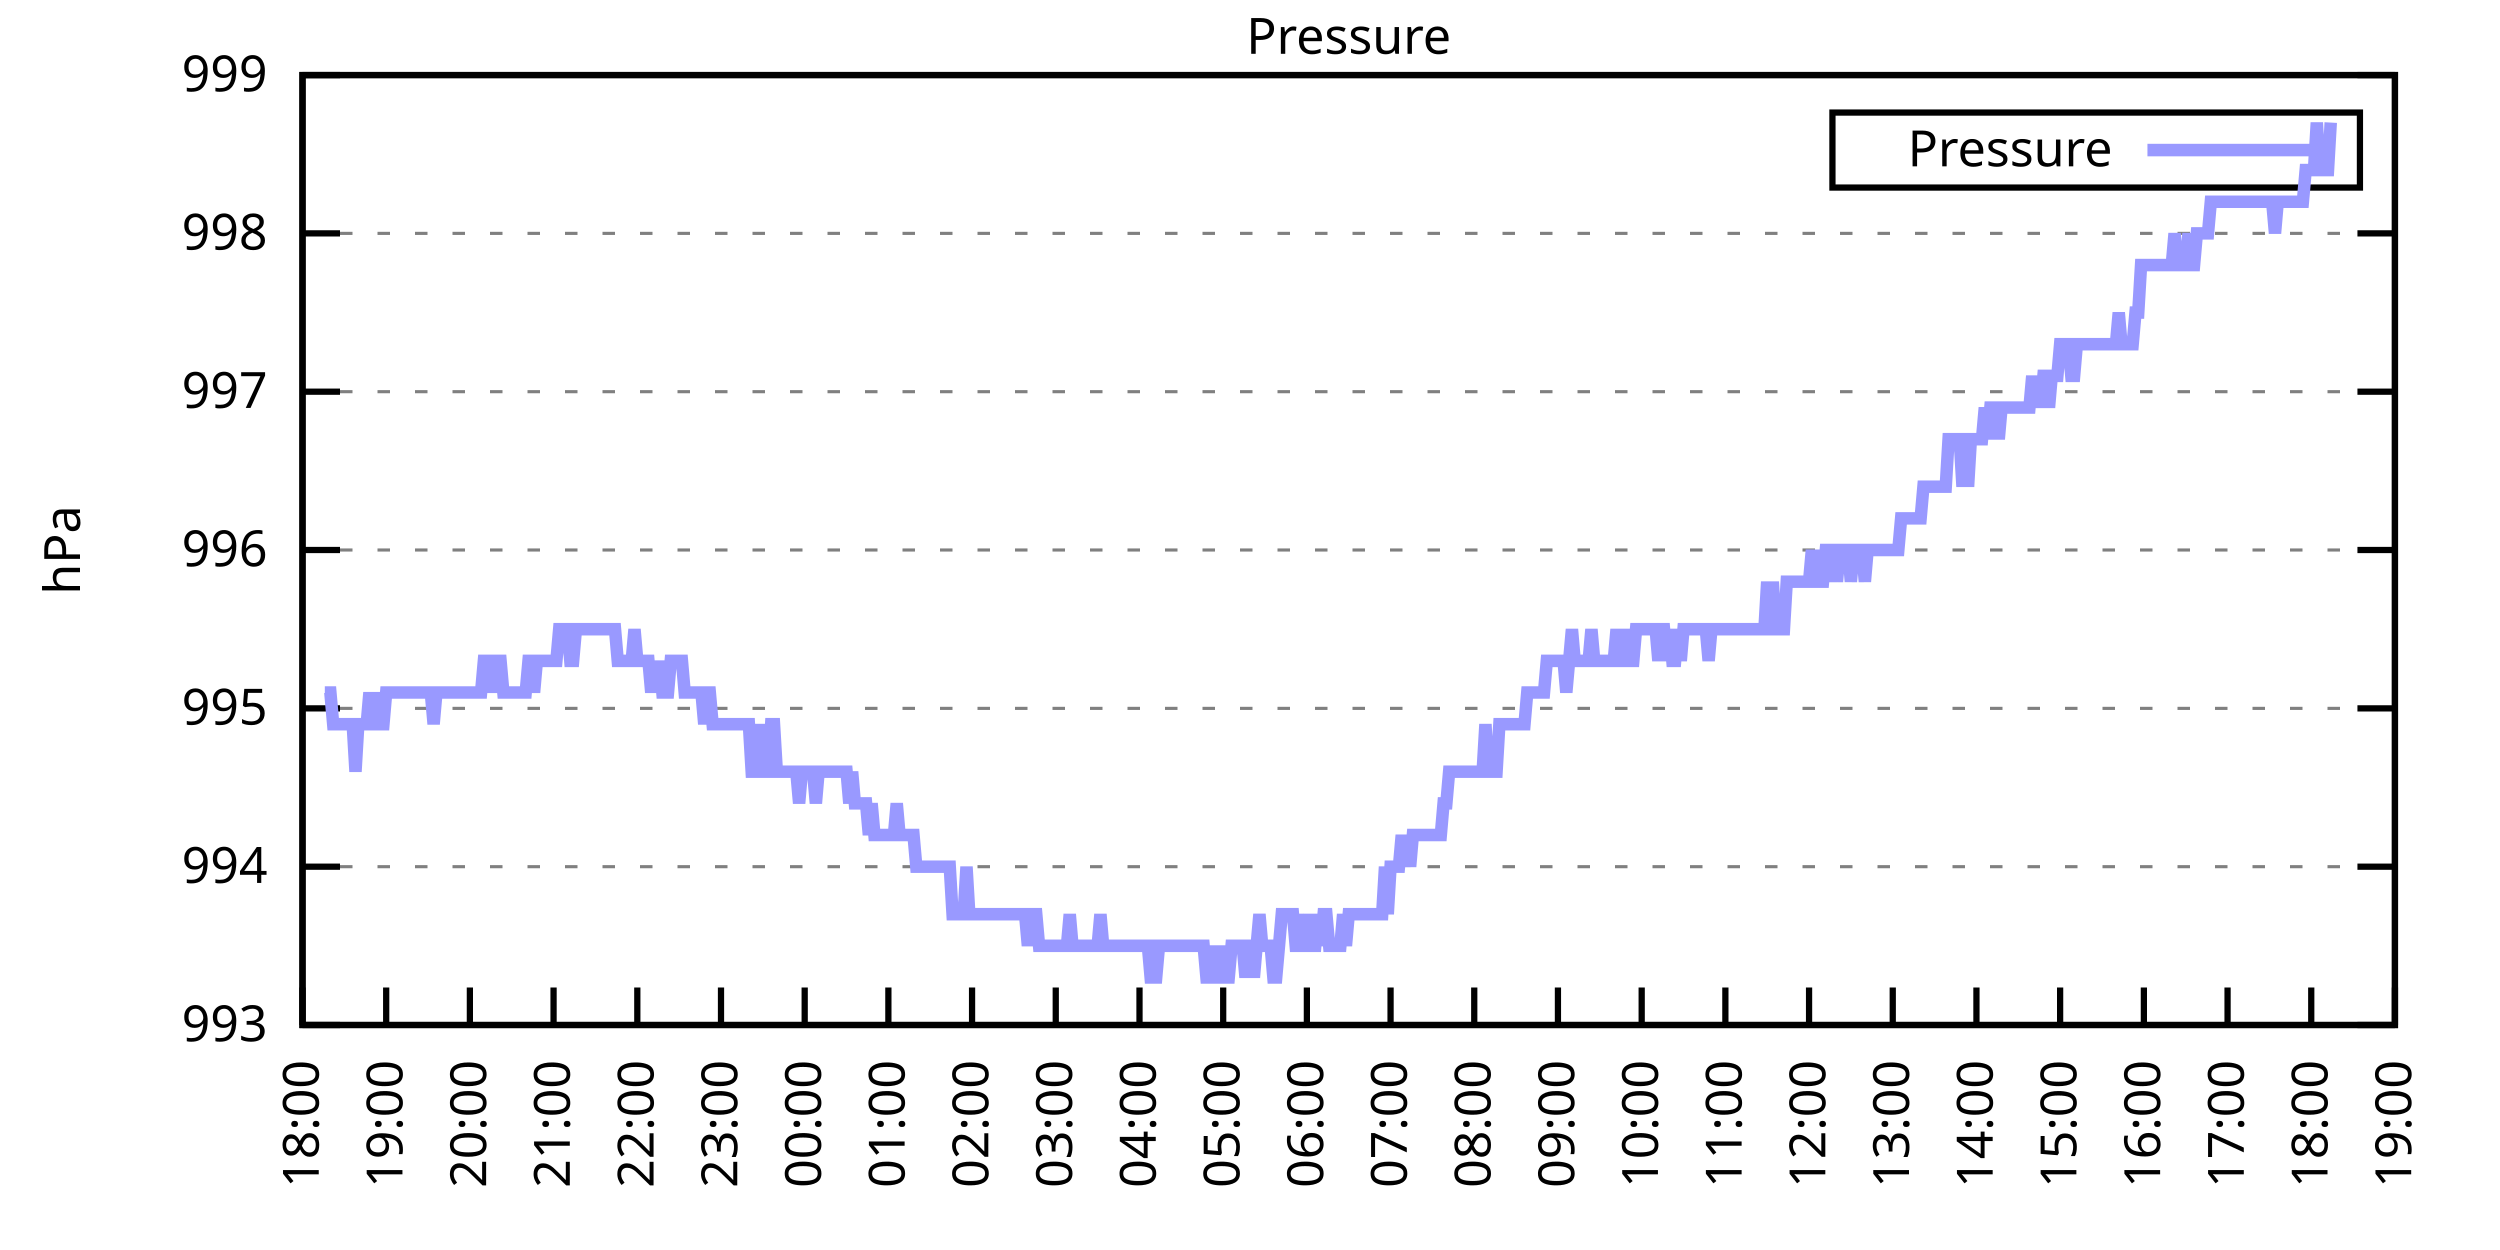
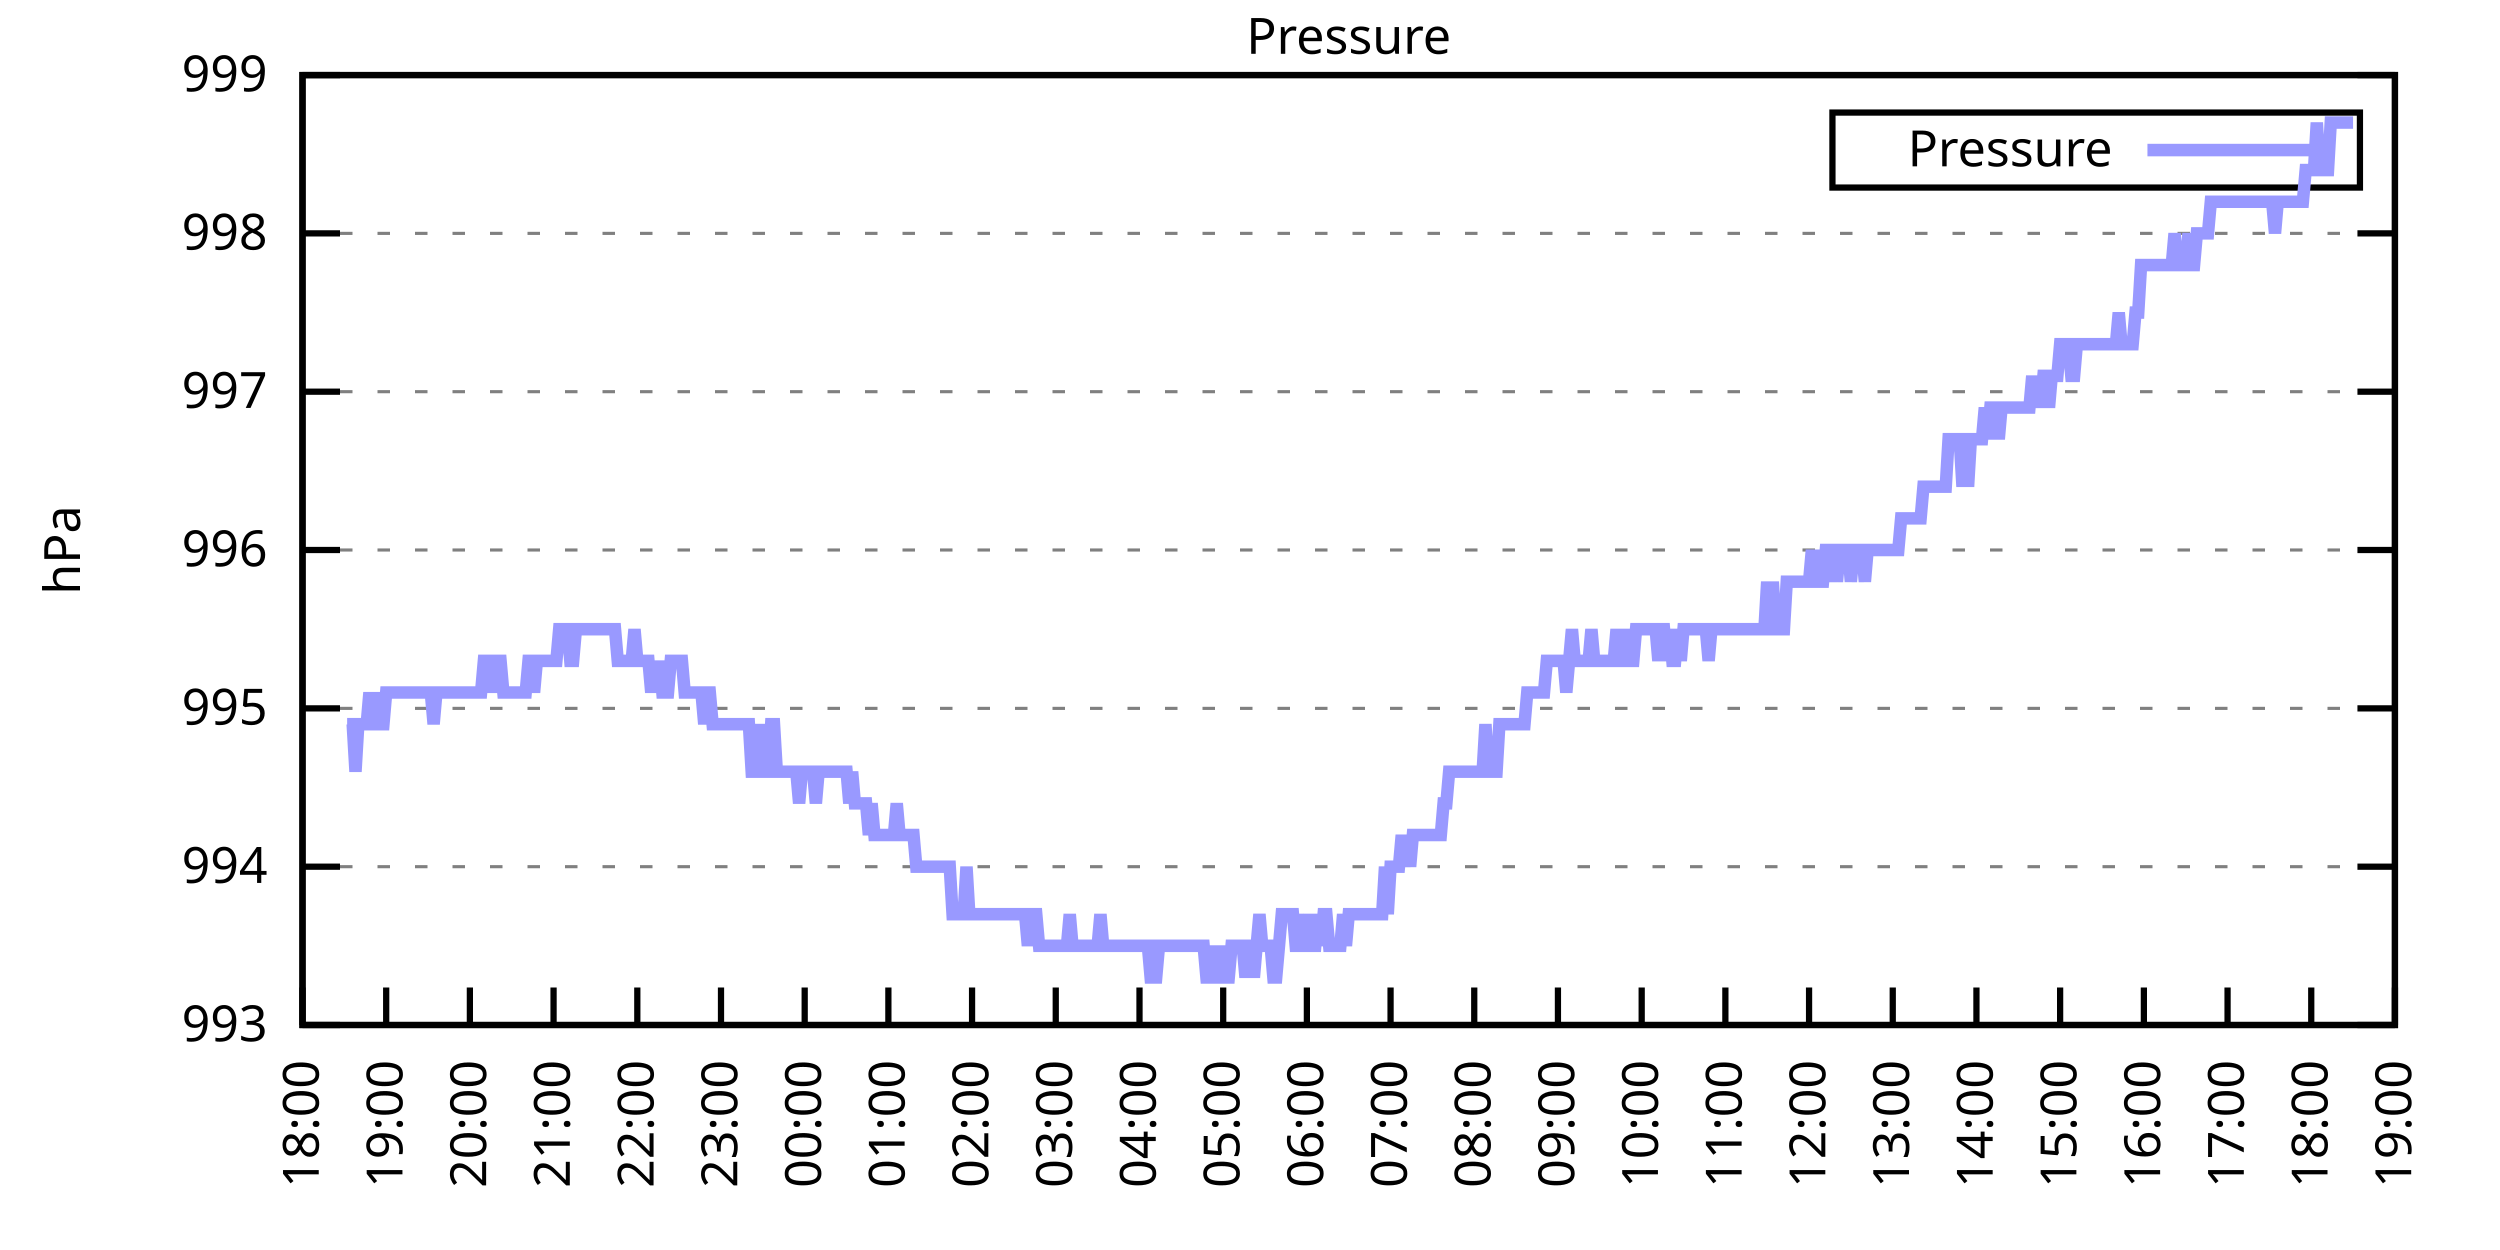
<svg xmlns="http://www.w3.org/2000/svg" xmlns:xlink="http://www.w3.org/1999/xlink" width="400" height="200" viewBox="0 0 400 200">
  <g id="gnuplot_canvas">
    <rect x="0" y="0" width="400" height="200" fill="none" />
    <defs>
      <circle id="gpDot" r="0.5" stroke-width="0.5" stroke="currentColor" />
      <path id="gpPt0" stroke-width="0.333" stroke="currentColor" d="M-1,0 h2 M0,-1 v2" />
      <path id="gpPt1" stroke-width="0.333" stroke="currentColor" d="M-1,-1 L1,1 M1,-1 L-1,1" />
      <path id="gpPt2" stroke-width="0.333" stroke="currentColor" d="M-1,0 L1,0 M0,-1 L0,1 M-1,-1 L1,1 M-1,1 L1,-1" />
      <rect id="gpPt3" stroke-width="0.333" stroke="currentColor" x="-1" y="-1" width="2" height="2" />
      <rect id="gpPt4" stroke-width="0.333" stroke="currentColor" fill="currentColor" x="-1" y="-1" width="2" height="2" />
      <circle id="gpPt5" stroke-width="0.333" stroke="currentColor" cx="0" cy="0" r="1" />
      <use xlink:href="#gpPt5" id="gpPt6" fill="currentColor" stroke="none" />
      <path id="gpPt7" stroke-width="0.333" stroke="currentColor" d="M0,-1.33 L-1.33,0.67 L1.33,0.67 z" />
      <use xlink:href="#gpPt7" id="gpPt8" fill="currentColor" stroke="none" />
      <use xlink:href="#gpPt7" id="gpPt9" stroke="currentColor" transform="rotate(180)" />
      <use xlink:href="#gpPt9" id="gpPt10" fill="currentColor" stroke="none" />
      <use xlink:href="#gpPt3" id="gpPt11" stroke="currentColor" transform="rotate(45)" />
      <use xlink:href="#gpPt11" id="gpPt12" fill="currentColor" stroke="none" />
      <path id="gpPt13" stroke-width="0.333" stroke="currentColor" d="M0,1.330 L1.265,0.411 L0.782,-1.067 L-0.782,-1.076 L-1.265,0.411 z" />
      <use xlink:href="#gpPt13" id="gpPt14" fill="currentColor" stroke="none" />
      <filter id="textbox" filterUnits="objectBoundingBox" x="0" y="0" height="1" width="1">
        <feFlood flood-color="white" flood-opacity="1" result="bgnd" />
        <feComposite in="SourceGraphic" in2="bgnd" operator="atop" />
      </filter>
      <filter id="greybox" filterUnits="objectBoundingBox" x="0" y="0" height="1" width="1">
        <feFlood flood-color="lightgrey" flood-opacity="1" result="grey" />
        <feComposite in="SourceGraphic" in2="grey" operator="atop" />
      </filter>
    </defs>
    <g fill="none" color="white" stroke="currentColor" stroke-width="1.00" stroke-linecap="butt" stroke-linejoin="miter">
</g>
    <g fill="none" color="black" stroke="currentColor" stroke-width="1.00" stroke-linecap="butt" stroke-linejoin="miter">
      <g stroke="none" shape-rendering="crispEdges">
        <polygon fill="rgb(255, 255, 255)" points="48.40,164.00 383.18,164.00 383.18,12.02 48.40,12.02 " />
      </g>
    </g>
    <g fill="none" color="black" stroke="currentColor" stroke-width="1.00" stroke-linecap="butt" stroke-linejoin="miter">
</g>
    <g fill="none" color="black" stroke="black" stroke-width="0.50" stroke-linecap="butt" stroke-linejoin="miter">
</g>
    <g fill="none" color="gray" stroke="currentColor" stroke-width="0.50" stroke-linecap="butt" stroke-linejoin="miter">
      <path stroke="gray" stroke-dasharray="2,4" class="gridline" d="M48.40,164.00 L383.19,164.00  " />
    </g>
    <g fill="none" color="gray" stroke="gray" stroke-width="1.00" stroke-linecap="butt" stroke-linejoin="miter">
</g>
    <g fill="none" color="black" stroke="currentColor" stroke-width="1.00" stroke-linecap="butt" stroke-linejoin="miter">
      <path stroke="black" d="M48.40,164.00 L54.40,164.00 M383.19,164.00 L377.19,164.00  " />
      <g transform="translate(42.80,166.60)" stroke="none" fill="black" font-family="Sans" font-size="8.00" text-anchor="end">
        <text>
          <tspan font-family="Sans"> 993</tspan>
        </text>
      </g>
    </g>
    <g fill="none" color="black" stroke="currentColor" stroke-width="1.00" stroke-linecap="butt" stroke-linejoin="miter">
</g>
    <g fill="none" color="black" stroke="black" stroke-width="0.50" stroke-linecap="butt" stroke-linejoin="miter">
</g>
    <g fill="none" color="gray" stroke="currentColor" stroke-width="0.50" stroke-linecap="butt" stroke-linejoin="miter">
      <path stroke="gray" stroke-dasharray="2,4" class="gridline" d="M48.40,138.67 L383.19,138.67  " />
    </g>
    <g fill="none" color="gray" stroke="gray" stroke-width="1.00" stroke-linecap="butt" stroke-linejoin="miter">
</g>
    <g fill="none" color="black" stroke="currentColor" stroke-width="1.00" stroke-linecap="butt" stroke-linejoin="miter">
      <path stroke="black" d="M48.40,138.67 L54.40,138.67 M383.19,138.67 L377.19,138.67  " />
      <g transform="translate(42.80,141.27)" stroke="none" fill="black" font-family="Sans" font-size="8.00" text-anchor="end">
        <text>
          <tspan font-family="Sans"> 994</tspan>
        </text>
      </g>
    </g>
    <g fill="none" color="black" stroke="currentColor" stroke-width="1.00" stroke-linecap="butt" stroke-linejoin="miter">
</g>
    <g fill="none" color="black" stroke="black" stroke-width="0.50" stroke-linecap="butt" stroke-linejoin="miter">
</g>
    <g fill="none" color="gray" stroke="currentColor" stroke-width="0.50" stroke-linecap="butt" stroke-linejoin="miter">
      <path stroke="gray" stroke-dasharray="2,4" class="gridline" d="M48.40,113.34 L383.19,113.34  " />
    </g>
    <g fill="none" color="gray" stroke="gray" stroke-width="1.00" stroke-linecap="butt" stroke-linejoin="miter">
</g>
    <g fill="none" color="black" stroke="currentColor" stroke-width="1.00" stroke-linecap="butt" stroke-linejoin="miter">
      <path stroke="black" d="M48.40,113.34 L54.40,113.34 M383.19,113.34 L377.19,113.34  " />
      <g transform="translate(42.80,115.94)" stroke="none" fill="black" font-family="Sans" font-size="8.00" text-anchor="end">
        <text>
          <tspan font-family="Sans"> 995</tspan>
        </text>
      </g>
    </g>
    <g fill="none" color="black" stroke="currentColor" stroke-width="1.00" stroke-linecap="butt" stroke-linejoin="miter">
</g>
    <g fill="none" color="black" stroke="black" stroke-width="0.50" stroke-linecap="butt" stroke-linejoin="miter">
</g>
    <g fill="none" color="gray" stroke="currentColor" stroke-width="0.50" stroke-linecap="butt" stroke-linejoin="miter">
      <path stroke="gray" stroke-dasharray="2,4" class="gridline" d="M48.40,88.00 L383.19,88.00  " />
    </g>
    <g fill="none" color="gray" stroke="gray" stroke-width="1.00" stroke-linecap="butt" stroke-linejoin="miter">
</g>
    <g fill="none" color="black" stroke="currentColor" stroke-width="1.00" stroke-linecap="butt" stroke-linejoin="miter">
      <path stroke="black" d="M48.40,88.00 L54.40,88.00 M383.19,88.00 L377.19,88.00  " />
      <g transform="translate(42.80,90.60)" stroke="none" fill="black" font-family="Sans" font-size="8.00" text-anchor="end">
        <text>
          <tspan font-family="Sans"> 996</tspan>
        </text>
      </g>
    </g>
    <g fill="none" color="black" stroke="currentColor" stroke-width="1.00" stroke-linecap="butt" stroke-linejoin="miter">
</g>
    <g fill="none" color="black" stroke="black" stroke-width="0.50" stroke-linecap="butt" stroke-linejoin="miter">
</g>
    <g fill="none" color="gray" stroke="currentColor" stroke-width="0.50" stroke-linecap="butt" stroke-linejoin="miter">
      <path stroke="gray" stroke-dasharray="2,4" class="gridline" d="M48.40,62.67 L383.19,62.67  " />
    </g>
    <g fill="none" color="gray" stroke="gray" stroke-width="1.00" stroke-linecap="butt" stroke-linejoin="miter">
</g>
    <g fill="none" color="black" stroke="currentColor" stroke-width="1.00" stroke-linecap="butt" stroke-linejoin="miter">
      <path stroke="black" d="M48.40,62.67 L54.40,62.67 M383.19,62.67 L377.19,62.67  " />
      <g transform="translate(42.80,65.27)" stroke="none" fill="black" font-family="Sans" font-size="8.00" text-anchor="end">
        <text>
          <tspan font-family="Sans"> 997</tspan>
        </text>
      </g>
    </g>
    <g fill="none" color="black" stroke="currentColor" stroke-width="1.00" stroke-linecap="butt" stroke-linejoin="miter">
</g>
    <g fill="none" color="black" stroke="black" stroke-width="0.50" stroke-linecap="butt" stroke-linejoin="miter">
</g>
    <g fill="none" color="gray" stroke="currentColor" stroke-width="0.50" stroke-linecap="butt" stroke-linejoin="miter">
      <path stroke="gray" stroke-dasharray="2,4" class="gridline" d="M48.40,37.34 L383.19,37.34  " />
    </g>
    <g fill="none" color="gray" stroke="gray" stroke-width="1.00" stroke-linecap="butt" stroke-linejoin="miter">
</g>
    <g fill="none" color="black" stroke="currentColor" stroke-width="1.00" stroke-linecap="butt" stroke-linejoin="miter">
      <path stroke="black" d="M48.40,37.34 L54.40,37.34 M383.19,37.34 L377.19,37.34  " />
      <g transform="translate(42.80,39.94)" stroke="none" fill="black" font-family="Sans" font-size="8.00" text-anchor="end">
        <text>
          <tspan font-family="Sans"> 998</tspan>
        </text>
      </g>
    </g>
    <g fill="none" color="black" stroke="currentColor" stroke-width="1.00" stroke-linecap="butt" stroke-linejoin="miter">
</g>
    <g fill="none" color="black" stroke="black" stroke-width="0.50" stroke-linecap="butt" stroke-linejoin="miter">
</g>
    <g fill="none" color="gray" stroke="currentColor" stroke-width="0.50" stroke-linecap="butt" stroke-linejoin="miter">
      <path stroke="gray" stroke-dasharray="2,4" class="gridline" d="M48.40,12.01 L383.19,12.01  " />
    </g>
    <g fill="none" color="gray" stroke="gray" stroke-width="1.00" stroke-linecap="butt" stroke-linejoin="miter">
</g>
    <g fill="none" color="black" stroke="currentColor" stroke-width="1.00" stroke-linecap="butt" stroke-linejoin="miter">
      <path stroke="black" d="M48.40,12.01 L54.40,12.01 M383.19,12.01 L377.19,12.01  " />
      <g transform="translate(42.80,14.61)" stroke="none" fill="black" font-family="Sans" font-size="8.00" text-anchor="end">
        <text>
          <tspan font-family="Sans"> 999</tspan>
        </text>
      </g>
    </g>
    <g fill="none" color="black" stroke="currentColor" stroke-width="1.00" stroke-linecap="butt" stroke-linejoin="miter">
      <path stroke="black" d="M48.40,164.00 L48.40,158.00  " />
      <g transform="translate(51.00,169.60) rotate(270.00)" stroke="none" fill="black" font-family="Sans" font-size="8.00" text-anchor="end">
        <text>
          <tspan font-family="Sans">18:00</tspan>
        </text>
      </g>
    </g>
    <g fill="none" color="black" stroke="currentColor" stroke-width="1.00" stroke-linecap="butt" stroke-linejoin="miter">
      <path stroke="black" d="M61.79,164.00 L61.79,158.00  " />
      <g transform="translate(64.39,169.60) rotate(270.00)" stroke="none" fill="black" font-family="Sans" font-size="8.00" text-anchor="end">
        <text>
          <tspan font-family="Sans">19:00</tspan>
        </text>
      </g>
    </g>
    <g fill="none" color="black" stroke="currentColor" stroke-width="1.00" stroke-linecap="butt" stroke-linejoin="miter">
      <path stroke="black" d="M75.18,164.00 L75.18,158.00  " />
      <g transform="translate(77.78,169.60) rotate(270.00)" stroke="none" fill="black" font-family="Sans" font-size="8.00" text-anchor="end">
        <text>
          <tspan font-family="Sans">20:00</tspan>
        </text>
      </g>
    </g>
    <g fill="none" color="black" stroke="currentColor" stroke-width="1.00" stroke-linecap="butt" stroke-linejoin="miter">
      <path stroke="black" d="M88.57,164.00 L88.57,158.00  " />
      <g transform="translate(91.17,169.60) rotate(270.00)" stroke="none" fill="black" font-family="Sans" font-size="8.00" text-anchor="end">
        <text>
          <tspan font-family="Sans">21:00</tspan>
        </text>
      </g>
    </g>
    <g fill="none" color="black" stroke="currentColor" stroke-width="1.00" stroke-linecap="butt" stroke-linejoin="miter">
      <path stroke="black" d="M101.97,164.00 L101.97,158.00  " />
      <g transform="translate(104.57,169.60) rotate(270.00)" stroke="none" fill="black" font-family="Sans" font-size="8.00" text-anchor="end">
        <text>
          <tspan font-family="Sans">22:00</tspan>
        </text>
      </g>
    </g>
    <g fill="none" color="black" stroke="currentColor" stroke-width="1.00" stroke-linecap="butt" stroke-linejoin="miter">
      <path stroke="black" d="M115.36,164.00 L115.36,158.00  " />
      <g transform="translate(117.96,169.60) rotate(270.00)" stroke="none" fill="black" font-family="Sans" font-size="8.00" text-anchor="end">
        <text>
          <tspan font-family="Sans">23:00</tspan>
        </text>
      </g>
    </g>
    <g fill="none" color="black" stroke="currentColor" stroke-width="1.00" stroke-linecap="butt" stroke-linejoin="miter">
      <path stroke="black" d="M128.75,164.00 L128.75,158.00  " />
      <g transform="translate(131.35,169.60) rotate(270.00)" stroke="none" fill="black" font-family="Sans" font-size="8.00" text-anchor="end">
        <text>
          <tspan font-family="Sans">00:00</tspan>
        </text>
      </g>
    </g>
    <g fill="none" color="black" stroke="currentColor" stroke-width="1.00" stroke-linecap="butt" stroke-linejoin="miter">
      <path stroke="black" d="M142.14,164.00 L142.14,158.00  " />
      <g transform="translate(144.74,169.60) rotate(270.00)" stroke="none" fill="black" font-family="Sans" font-size="8.00" text-anchor="end">
        <text>
          <tspan font-family="Sans">01:00</tspan>
        </text>
      </g>
    </g>
    <g fill="none" color="black" stroke="currentColor" stroke-width="1.00" stroke-linecap="butt" stroke-linejoin="miter">
      <path stroke="black" d="M155.53,164.00 L155.53,158.00  " />
      <g transform="translate(158.13,169.60) rotate(270.00)" stroke="none" fill="black" font-family="Sans" font-size="8.00" text-anchor="end">
        <text>
          <tspan font-family="Sans">02:00</tspan>
        </text>
      </g>
    </g>
    <g fill="none" color="black" stroke="currentColor" stroke-width="1.00" stroke-linecap="butt" stroke-linejoin="miter">
      <path stroke="black" d="M168.92,164.00 L168.92,158.00  " />
      <g transform="translate(171.52,169.60) rotate(270.00)" stroke="none" fill="black" font-family="Sans" font-size="8.00" text-anchor="end">
        <text>
          <tspan font-family="Sans">03:00</tspan>
        </text>
      </g>
    </g>
    <g fill="none" color="black" stroke="currentColor" stroke-width="1.00" stroke-linecap="butt" stroke-linejoin="miter">
      <path stroke="black" d="M182.32,164.00 L182.32,158.00  " />
      <g transform="translate(184.92,169.60) rotate(270.00)" stroke="none" fill="black" font-family="Sans" font-size="8.00" text-anchor="end">
        <text>
          <tspan font-family="Sans">04:00</tspan>
        </text>
      </g>
    </g>
    <g fill="none" color="black" stroke="currentColor" stroke-width="1.00" stroke-linecap="butt" stroke-linejoin="miter">
      <path stroke="black" d="M195.71,164.00 L195.71,158.00  " />
      <g transform="translate(198.31,169.60) rotate(270.00)" stroke="none" fill="black" font-family="Sans" font-size="8.00" text-anchor="end">
        <text>
          <tspan font-family="Sans">05:00</tspan>
        </text>
      </g>
    </g>
    <g fill="none" color="black" stroke="currentColor" stroke-width="1.00" stroke-linecap="butt" stroke-linejoin="miter">
      <path stroke="black" d="M209.10,164.00 L209.10,158.00  " />
      <g transform="translate(211.70,169.60) rotate(270.00)" stroke="none" fill="black" font-family="Sans" font-size="8.00" text-anchor="end">
        <text>
          <tspan font-family="Sans">06:00</tspan>
        </text>
      </g>
    </g>
    <g fill="none" color="black" stroke="currentColor" stroke-width="1.00" stroke-linecap="butt" stroke-linejoin="miter">
      <path stroke="black" d="M222.49,164.00 L222.49,158.00  " />
      <g transform="translate(225.09,169.60) rotate(270.00)" stroke="none" fill="black" font-family="Sans" font-size="8.00" text-anchor="end">
        <text>
          <tspan font-family="Sans">07:00</tspan>
        </text>
      </g>
    </g>
    <g fill="none" color="black" stroke="currentColor" stroke-width="1.00" stroke-linecap="butt" stroke-linejoin="miter">
      <path stroke="black" d="M235.88,164.00 L235.88,158.00  " />
      <g transform="translate(238.48,169.60) rotate(270.00)" stroke="none" fill="black" font-family="Sans" font-size="8.00" text-anchor="end">
        <text>
          <tspan font-family="Sans">08:00</tspan>
        </text>
      </g>
    </g>
    <g fill="none" color="black" stroke="currentColor" stroke-width="1.00" stroke-linecap="butt" stroke-linejoin="miter">
      <path stroke="black" d="M249.27,164.00 L249.27,158.00  " />
      <g transform="translate(251.87,169.60) rotate(270.00)" stroke="none" fill="black" font-family="Sans" font-size="8.00" text-anchor="end">
        <text>
          <tspan font-family="Sans">09:00</tspan>
        </text>
      </g>
    </g>
    <g fill="none" color="black" stroke="currentColor" stroke-width="1.00" stroke-linecap="butt" stroke-linejoin="miter">
      <path stroke="black" d="M262.67,164.00 L262.67,158.00  " />
      <g transform="translate(265.27,169.60) rotate(270.00)" stroke="none" fill="black" font-family="Sans" font-size="8.00" text-anchor="end">
        <text>
          <tspan font-family="Sans">10:00</tspan>
        </text>
      </g>
    </g>
    <g fill="none" color="black" stroke="currentColor" stroke-width="1.00" stroke-linecap="butt" stroke-linejoin="miter">
      <path stroke="black" d="M276.06,164.00 L276.06,158.00  " />
      <g transform="translate(278.66,169.60) rotate(270.00)" stroke="none" fill="black" font-family="Sans" font-size="8.00" text-anchor="end">
        <text>
          <tspan font-family="Sans">11:00</tspan>
        </text>
      </g>
    </g>
    <g fill="none" color="black" stroke="currentColor" stroke-width="1.00" stroke-linecap="butt" stroke-linejoin="miter">
      <path stroke="black" d="M289.45,164.00 L289.45,158.00  " />
      <g transform="translate(292.05,169.60) rotate(270.00)" stroke="none" fill="black" font-family="Sans" font-size="8.00" text-anchor="end">
        <text>
          <tspan font-family="Sans">12:00</tspan>
        </text>
      </g>
    </g>
    <g fill="none" color="black" stroke="currentColor" stroke-width="1.00" stroke-linecap="butt" stroke-linejoin="miter">
      <path stroke="black" d="M302.84,164.00 L302.84,158.00  " />
      <g transform="translate(305.44,169.60) rotate(270.00)" stroke="none" fill="black" font-family="Sans" font-size="8.00" text-anchor="end">
        <text>
          <tspan font-family="Sans">13:00</tspan>
        </text>
      </g>
    </g>
    <g fill="none" color="black" stroke="currentColor" stroke-width="1.00" stroke-linecap="butt" stroke-linejoin="miter">
      <path stroke="black" d="M316.23,164.00 L316.23,158.00  " />
      <g transform="translate(318.83,169.60) rotate(270.00)" stroke="none" fill="black" font-family="Sans" font-size="8.00" text-anchor="end">
        <text>
          <tspan font-family="Sans">14:00</tspan>
        </text>
      </g>
    </g>
    <g fill="none" color="black" stroke="currentColor" stroke-width="1.00" stroke-linecap="butt" stroke-linejoin="miter">
      <path stroke="black" d="M329.62,164.00 L329.62,158.00  " />
      <g transform="translate(332.22,169.60) rotate(270.00)" stroke="none" fill="black" font-family="Sans" font-size="8.00" text-anchor="end">
        <text>
          <tspan font-family="Sans">15:00</tspan>
        </text>
      </g>
    </g>
    <g fill="none" color="black" stroke="currentColor" stroke-width="1.00" stroke-linecap="butt" stroke-linejoin="miter">
      <path stroke="black" d="M343.02,164.00 L343.02,158.00  " />
      <g transform="translate(345.62,169.60) rotate(270.00)" stroke="none" fill="black" font-family="Sans" font-size="8.00" text-anchor="end">
        <text>
          <tspan font-family="Sans">16:00</tspan>
        </text>
      </g>
    </g>
    <g fill="none" color="black" stroke="currentColor" stroke-width="1.00" stroke-linecap="butt" stroke-linejoin="miter">
      <path stroke="black" d="M356.41,164.00 L356.41,158.00  " />
      <g transform="translate(359.01,169.60) rotate(270.00)" stroke="none" fill="black" font-family="Sans" font-size="8.00" text-anchor="end">
        <text>
          <tspan font-family="Sans">17:00</tspan>
        </text>
      </g>
    </g>
    <g fill="none" color="black" stroke="currentColor" stroke-width="1.00" stroke-linecap="butt" stroke-linejoin="miter">
      <path stroke="black" d="M369.80,164.00 L369.80,158.00  " />
      <g transform="translate(372.40,169.60) rotate(270.00)" stroke="none" fill="black" font-family="Sans" font-size="8.00" text-anchor="end">
        <text>
          <tspan font-family="Sans">18:00</tspan>
        </text>
      </g>
    </g>
    <g fill="none" color="black" stroke="currentColor" stroke-width="1.00" stroke-linecap="butt" stroke-linejoin="miter">
      <path stroke="black" d="M383.19,164.00 L383.19,158.00  " />
      <g transform="translate(385.79,169.60) rotate(270.00)" stroke="none" fill="black" font-family="Sans" font-size="8.00" text-anchor="end">
        <text>
          <tspan font-family="Sans">19:00</tspan>
        </text>
      </g>
    </g>
    <g fill="none" color="black" stroke="currentColor" stroke-width="1.00" stroke-linecap="butt" stroke-linejoin="miter">
</g>
    <g fill="none" color="black" stroke="currentColor" stroke-width="1.00" stroke-linecap="butt" stroke-linejoin="miter">
      <path stroke="black" d="M48.40,12.01 L48.40,164.00 L383.19,164.00 L383.19,12.01 L48.40,12.01 Z  " />
    </g>
    <g fill="none" color="black" stroke="currentColor" stroke-width="1.00" stroke-linecap="butt" stroke-linejoin="miter">
</g>
    <g fill="none" color="black" stroke="currentColor" stroke-width="1.00" stroke-linecap="butt" stroke-linejoin="miter">
      <path stroke="black" d="M293.19,30.01 L293.19,18.01 L377.59,18.01 L377.59,30.01 L293.19,30.01 Z  " />
    </g>
    <g id="Pressure_plot_1">
      <g fill="none" color="white" stroke="black" stroke-width="2.00" stroke-linecap="butt" stroke-linejoin="miter">
</g>
      <g fill="none" color="black" stroke="currentColor" stroke-width="2.00" stroke-linecap="butt" stroke-linejoin="miter">
        <g transform="translate(337.99,26.61)" stroke="none" fill="black" font-family="Sans" font-size="8.00" text-anchor="end">
          <text>
            <tspan font-family="Sans">Pressure</tspan>
          </text>
        </g>
      </g>
      <g fill="none" color="black" stroke="currentColor" stroke-width="2.00" stroke-linecap="butt" stroke-linejoin="miter">
-         <path stroke="rgb(153, 153, 255)" d="M343.59,24.01 L371.99,24.01 M51.97,110.80 L52.42,110.80 L52.86,110.80 L53.31,115.87 L53.76,115.87 L54.20,115.87   L54.65,115.87 L55.10,115.87 L55.54,115.87 L55.99,115.87 L56.43,115.87 L56.88,123.47 L57.33,115.87 L57.77,115.87   L58.22,115.87 L58.67,115.87 L59.11,110.80 L59.56,115.87 L60.01,110.80 L60.45,115.87 L60.90,115.87 L61.35,115.87   L61.79,110.80 L62.24,110.80 L62.68,110.80 L63.13,110.80 L63.58,110.80 L64.02,110.80 L64.47,110.80 L64.92,110.80   L65.36,110.80 L65.81,110.80 L66.26,110.80 L66.70,110.80 L67.15,110.80 L67.59,110.80 L68.04,110.80 L68.49,110.80   L68.93,110.80 L69.38,115.87 L69.83,110.80 L70.27,110.80 L70.72,110.80 L71.17,110.80 L71.61,110.80 L72.06,110.80   L72.50,110.80 L72.95,110.80 L73.40,110.80 L73.84,110.80 L74.29,110.80 L74.74,110.80 L75.18,110.80 L75.63,110.80   L76.08,110.80 L76.52,110.80 L76.97,110.80 L77.42,105.74 L77.86,105.74 L78.31,105.74 L78.75,110.80 L79.20,105.74   L79.65,105.74 L80.09,105.74 L80.54,110.80 L80.99,110.80 L81.43,110.80 L81.88,110.80 L82.33,110.80 L82.77,110.80   L83.22,110.80 L83.66,110.80 L84.11,110.80 L84.56,105.74 L85.00,105.74 L85.45,110.80 L85.90,105.74 L86.34,105.74   L86.79,105.74 L87.24,105.74 L87.68,105.74 L88.13,105.74 L88.57,105.74 L89.02,105.74 L89.47,100.67 L89.91,100.67   L90.36,100.67 L90.81,100.67 L91.25,105.74 L91.70,105.74 L92.15,100.67 L92.59,100.67 L93.04,100.67 L93.49,100.67   L93.93,100.67 L94.38,100.67 L94.82,100.67 L95.27,100.67 L95.72,100.67 L96.16,100.67 L96.61,100.67 L97.06,100.67   L97.50,100.67 L97.95,100.67 L98.40,100.67 L98.84,105.74 L99.29,105.74 L99.73,105.74 L100.18,105.74 L100.63,105.74   L101.07,105.74 L101.52,100.67 L101.97,105.74 L102.41,105.74 L102.86,105.74 L103.31,105.74 L103.75,105.74 L104.20,110.80   L104.64,105.74 L105.09,110.80 L105.54,105.74 L105.98,110.80 L106.43,110.80 L106.88,110.80 L107.32,105.74 L107.77,105.74   L108.22,105.74 L108.66,105.74 L109.11,105.74 L109.55,110.80 L110.00,110.80 L110.45,110.80 L110.89,110.80 L111.34,110.80   L111.79,110.80 L112.23,110.80 L112.68,115.87 L113.13,110.80 L113.57,110.80 L114.02,115.87 L114.47,115.87 L114.91,115.87   L115.36,115.87 L115.80,115.87 L116.25,115.87 L116.70,115.87 L117.14,115.87 L117.59,115.87 L118.04,115.87 L118.48,115.87   L118.93,115.87 L119.38,115.87 L119.82,115.87 L120.27,123.47 L120.71,123.47 L121.16,123.47 L121.61,115.87 L122.05,123.47   L122.50,123.47 L122.95,123.47 L123.39,115.87 L123.84,115.87 L124.29,123.47 L124.73,123.47 L125.18,123.47 L125.62,123.47   L126.07,123.47 L126.52,123.47 L126.96,123.47 L127.41,123.47 L127.86,128.54 L128.30,123.47 L128.75,123.47 L129.20,123.47   L129.64,123.47 L130.09,123.47 L130.54,128.54 L130.98,123.47 L131.43,123.47 L131.87,123.47 L132.32,123.47 L132.77,123.47   L133.21,123.47 L133.66,123.47 L134.11,123.47 L134.55,123.47 L135.00,123.47 L135.45,123.47 L135.89,128.54 L136.34,123.47   L136.78,128.54 L137.23,128.54 L137.68,128.54 L138.12,128.54 L138.57,128.54 L139.02,133.60 L139.46,128.54 L139.91,133.60   L140.36,133.60 L140.80,133.60 L141.25,133.60 L141.69,133.60 L142.14,133.60 L142.59,133.60 L143.03,133.60 L143.48,128.54   L143.93,133.60 L144.37,133.60 L144.82,133.60 L145.27,133.60 L145.71,133.60 L146.16,133.60 L146.61,138.67 L147.05,138.67   L147.50,138.67 L147.94,138.67 L148.39,138.67 L148.84,138.67 L149.28,138.67 L149.73,138.67 L150.18,138.67 L150.62,138.67   L151.07,138.67 L151.52,138.67 L151.96,138.67 L152.41,146.27 L152.85,146.27 L153.30,146.27 L153.75,146.27 L154.19,146.27   L154.64,138.67 L155.09,146.27 L155.53,146.27 L155.98,146.27 L156.43,146.27 L156.87,146.27 L157.32,146.27 L157.76,146.27   L158.21,146.27 L158.66,146.27 L159.10,146.27 L159.55,146.27 L160.00,146.27 L160.44,146.27 L160.89,146.27 L161.34,146.27   L161.78,146.27 L162.23,146.27 L162.67,146.27 L163.12,146.27 L163.57,146.27 L164.01,146.27 L164.46,151.33 L164.91,146.27   L165.35,146.27 L165.80,146.27 L166.25,151.33 L166.69,151.33 L167.14,151.33 L167.59,151.33 L168.03,151.33 L168.48,151.33   L168.92,151.33 L169.37,151.33 L169.82,151.33 L170.26,151.33 L170.71,151.33 L171.16,146.27 L171.60,151.33 L172.05,151.33   L172.50,151.33 L172.94,151.33 L173.39,151.33 L173.83,151.33 L174.28,151.33 L174.73,151.33 L175.17,151.33 L175.62,151.33   L176.07,146.27 L176.51,151.33 L176.96,151.33 L177.41,151.33 L177.85,151.33 L178.30,151.33 L178.74,151.33 L179.19,151.33   L179.64,151.33 L180.08,151.33 L180.53,151.33 L180.98,151.33 L181.42,151.33 L181.87,151.33 L182.32,151.33 L182.76,151.33   L183.21,151.33 L183.66,151.33 L184.10,156.40 L184.55,156.40 L184.99,156.40 L185.44,151.33 L185.89,151.33 L186.33,151.33   L186.78,151.33 L187.23,151.33 L187.67,151.33 L188.12,151.33 L188.57,151.33 L189.01,151.33 L189.46,151.33 L189.90,151.33   L190.35,151.33 L190.80,151.33 L191.24,151.33 L191.69,151.33 L192.14,151.33 L192.58,151.33 L193.03,156.40 L193.48,156.40   L193.92,156.40 L194.37,151.33 L194.81,156.40 L195.26,156.40 L195.71,151.33 L196.15,156.40 L196.60,156.40 L197.05,151.33   L197.49,151.33 L197.94,151.33 L198.39,151.33 L198.83,151.33 L199.28,156.40 L199.73,151.33 L200.17,151.33 L200.62,156.40   L201.06,151.33 L201.51,146.27 L201.96,151.33 L202.40,151.33 L202.85,151.33 L203.30,151.33 L203.74,156.40 L204.19,156.40   L204.64,151.33 L205.08,146.27 L205.53,146.27 L205.97,146.27 L206.42,146.27 L206.87,146.27 L207.31,151.33 L207.76,151.33   L208.21,146.27 L208.65,151.33 L209.10,151.33 L209.55,146.27 L209.99,151.33 L210.44,151.33 L210.88,146.27 L211.33,151.33   L211.78,146.27 L212.22,146.27 L212.67,151.33 L213.12,151.33 L213.56,151.33 L214.01,151.33 L214.46,151.33 L214.90,146.27   L215.35,151.33 L215.80,146.27 L216.24,146.27 L216.69,146.27 L217.13,146.27 L217.58,146.27 L218.03,146.27 L218.47,146.27   L218.92,146.27 L219.37,146.27 L219.81,146.27 L220.26,146.27 L220.71,146.27 L221.15,146.27 L221.60,138.67 L222.04,146.27   L222.49,138.67 L222.94,138.67 L223.38,138.67 L223.83,138.67 L224.28,133.60 L224.72,138.67 L225.17,133.60 L225.62,138.67   L226.06,133.60 L226.51,133.60 L226.95,133.60 L227.40,133.60 L227.85,133.60 L228.29,133.60 L228.74,133.60 L229.19,133.60   L229.63,133.60 L230.08,133.60 L230.53,133.60 L230.97,128.54 L231.42,128.54 L231.86,123.47 L232.31,123.47 L232.76,123.47   L233.20,123.47 L233.65,123.47 L234.10,123.47 L234.54,123.47 L234.99,123.47 L235.44,123.47 L235.88,123.47 L236.33,123.47   L236.78,123.47 L237.22,123.47 L237.67,115.87 L238.11,123.47 L238.56,123.47 L239.01,123.47 L239.45,123.47 L239.90,115.87   L240.35,115.87 L240.79,115.87 L241.24,115.87 L241.69,115.87 L242.13,115.87 L242.58,115.87 L243.02,115.87 L243.47,115.87   L243.92,115.87 L244.36,110.80 L244.81,110.80 L245.26,110.80 L245.70,110.80 L246.15,110.80 L246.60,110.80 L247.04,110.80   L247.49,105.74 L247.93,105.74 L248.38,105.74 L248.83,105.74 L249.27,105.74 L249.72,105.74 L250.17,105.74 L250.61,110.80   L251.06,105.74 L251.51,100.67 L251.95,105.74 L252.40,105.74 L252.85,105.74 L253.29,105.74 L253.74,105.74 L254.18,105.74   L254.63,100.67 L255.08,105.74 L255.52,105.74 L255.97,105.74 L256.42,105.74 L256.86,105.74 L257.31,105.74 L257.76,105.74   L258.20,105.74 L258.65,100.67 L259.09,105.74 L259.54,105.74 L259.99,105.74 L260.43,100.67 L260.88,105.74 L261.33,105.74   L261.77,100.67 L262.22,100.67 L262.67,100.67 L263.11,100.67 L263.56,100.67 L264.00,100.67 L264.45,100.67 L264.90,100.67   L265.34,105.74 L265.79,100.67 L266.24,100.67 L266.68,105.74 L267.13,100.67 L267.58,105.74 L268.02,105.74 L268.47,100.67   L268.92,105.74 L269.36,100.67 L269.81,100.67 L270.25,100.67 L270.70,100.67 L271.15,100.67 L271.59,100.67 L272.04,100.67   L272.49,100.67 L272.93,100.67 L273.38,105.74 L273.83,100.67 L274.27,100.67 L274.72,100.67 L275.16,100.67 L275.61,100.67   L276.06,100.67 L276.50,100.67 L276.95,100.67 L277.40,100.67 L277.84,100.67 L278.29,100.67 L278.74,100.67 L279.18,100.67   L279.63,100.67 L280.07,100.67 L280.52,100.67 L280.97,100.67 L281.41,100.67 L281.86,100.67 L282.31,100.67 L282.75,93.07   L283.20,100.67 L283.65,93.07 L284.09,100.67 L284.54,100.67 L284.98,100.67 L285.43,100.67 L285.88,93.07 L286.32,93.07   L286.77,93.07 L287.22,93.07 L287.66,93.07 L288.11,93.07 L288.56,93.07 L289.00,93.07 L289.45,93.07 L289.90,88.00   L290.34,93.07 L290.79,88.00 L291.23,93.07 L291.68,93.07 L292.13,88.00 L292.57,88.00 L293.02,93.07 L293.47,88.00   L293.91,93.07 L294.36,88.00 L294.81,88.00 L295.25,88.00 L295.70,88.00 L296.14,93.07 L296.59,88.00 L297.04,88.00   L297.48,88.00 L297.93,88.00 L298.38,93.07 L298.82,88.00 L299.27,88.00 L299.72,88.00 L300.16,88.00 L300.61,88.00   L301.05,88.00 L301.50,88.00 L301.95,88.00 L302.39,88.00 L302.84,88.00 L303.29,88.00 L303.73,88.00 L304.18,82.94   L304.63,82.94 L305.07,82.94 L305.52,82.94 L305.97,82.94 L306.41,82.94 L306.86,82.94 L307.30,82.94 L307.75,77.87   L308.20,77.87 L308.64,77.87 L309.09,77.87 L309.54,77.87 L309.98,77.87 L310.43,77.87 L310.88,77.87 L311.32,77.87   L311.77,70.27 L312.21,70.27 L312.66,70.27 L313.11,70.27 L313.55,70.27 L314.00,77.87 L314.45,70.27 L314.89,77.87   L315.34,70.27 L315.79,70.27 L316.23,70.27 L316.68,70.27 L317.12,70.27 L317.57,65.21 L318.02,70.27 L318.46,65.21   L318.91,65.21 L319.36,65.21 L319.80,70.27 L320.25,65.21 L320.70,65.21 L321.14,65.21 L321.59,65.21 L322.04,65.21   L322.48,65.21 L322.93,65.21 L323.37,65.21 L323.82,65.21 L324.27,65.21 L324.71,65.21 L325.16,60.14 L325.61,65.21   L326.05,60.14 L326.50,65.21 L326.95,60.14 L327.39,60.14 L327.84,65.21 L328.28,60.14 L328.73,60.14 L329.18,60.14   L329.62,55.07 L330.07,55.07 L330.52,55.07 L330.96,55.07 L331.41,60.14 L331.86,60.14 L332.30,55.07 L332.75,55.07   L333.19,55.07 L333.64,55.07 L334.09,55.07 L334.53,55.07 L334.98,55.07 L335.43,55.07 L335.87,55.07 L336.32,55.07   L336.77,55.07 L337.21,55.07 L337.66,55.07 L338.10,55.07 L338.55,55.07 L339.00,50.01 L339.44,55.07 L339.89,55.07   L340.34,55.07 L340.78,55.07 L341.23,55.07 L341.68,50.01 L342.12,50.01 L342.57,42.41 L343.02,42.41 L343.46,42.41   L343.91,42.41 L344.35,42.41 L344.80,42.41 L345.25,42.41 L345.69,42.41 L346.14,42.41 L346.59,42.41 L347.03,42.41   L347.48,42.41 L347.93,37.34 L348.37,42.41 L348.82,42.41 L349.26,42.41 L349.71,42.41 L350.16,37.34 L350.60,42.41   L351.05,42.41 L351.50,37.34 L351.94,37.34 L352.39,37.34 L352.84,37.34 L353.28,37.34 L353.73,32.28 L354.17,32.28   L354.62,32.28 L355.07,32.28 L355.51,32.28 L355.96,32.28 L356.41,32.28 L356.85,32.28 L357.30,32.28 L357.75,32.28   L358.19,32.28 L358.64,32.28 L359.09,32.28 L359.53,32.28 L359.98,32.28 L360.42,32.28 L360.87,32.28 L361.32,32.28   L361.76,32.28 L362.21,32.28 L362.66,32.28 L363.10,32.28 L363.55,32.28 L364.00,37.34 L364.44,32.28 L364.89,32.28   L365.33,32.28 L365.78,32.28 L366.23,32.28 L366.67,32.28 L367.12,32.28 L367.57,32.28 L368.01,32.28 L368.46,32.28   L368.91,27.21 L369.35,27.21 L369.80,27.21 L370.24,27.21 L370.69,19.61 L371.14,27.21 L371.58,27.21 L372.03,27.21   L372.48,27.21 L372.92,19.61  " />
+         <path stroke="rgb(153, 153, 255)" d="M343.59,24.01 L371.99,24.01 M55.54,115.87 L55.99,115.87 L56.43,115.87 L56.88,123.47 L57.33,115.87 L57.77,115.87   L58.22,115.87 L58.67,115.87 L59.11,110.80 L59.56,115.87 L60.01,110.80 L60.45,115.87 L60.90,115.87 L61.35,115.87   L61.79,110.80 L62.24,110.80 L62.68,110.80 L63.13,110.80 L63.58,110.80 L64.02,110.80 L64.47,110.80 L64.92,110.80   L65.36,110.80 L65.81,110.80 L66.26,110.80 L66.70,110.80 L67.15,110.80 L67.59,110.80 L68.04,110.80 L68.49,110.80   L68.93,110.80 L69.38,115.87 L69.83,110.80 L70.27,110.80 L70.72,110.80 L71.17,110.80 L71.61,110.80 L72.06,110.80   L72.50,110.80 L72.95,110.80 L73.40,110.80 L73.84,110.80 L74.29,110.80 L74.74,110.80 L75.18,110.80 L75.63,110.80   L76.08,110.80 L76.52,110.80 L76.97,110.80 L77.42,105.74 L77.86,105.74 L78.31,105.74 L78.75,110.80 L79.20,105.74   L79.65,105.74 L80.09,105.74 L80.54,110.80 L80.99,110.80 L81.43,110.80 L81.88,110.80 L82.33,110.80 L82.77,110.80   L83.22,110.80 L83.66,110.80 L84.11,110.80 L84.56,105.74 L85.00,105.74 L85.45,110.80 L85.90,105.74 L86.34,105.74   L86.79,105.74 L87.24,105.74 L87.68,105.74 L88.13,105.74 L88.57,105.74 L89.02,105.74 L89.47,100.67 L89.91,100.67   L90.36,100.67 L90.81,100.67 L91.25,105.74 L91.70,105.74 L92.15,100.67 L92.59,100.67 L93.04,100.67 L93.49,100.67   L93.93,100.67 L94.38,100.67 L94.82,100.67 L95.27,100.67 L95.72,100.67 L96.16,100.67 L96.61,100.67 L97.06,100.67   L97.50,100.67 L97.95,100.67 L98.40,100.67 L98.84,105.74 L99.29,105.74 L99.73,105.74 L100.18,105.74 L100.63,105.74   L101.07,105.74 L101.52,100.67 L101.97,105.74 L102.41,105.74 L102.86,105.74 L103.31,105.74 L103.75,105.74 L104.20,110.80   L104.64,105.74 L105.09,110.80 L105.54,105.74 L105.98,110.80 L106.43,110.80 L106.88,110.80 L107.32,105.74 L107.77,105.74   L108.22,105.74 L108.66,105.74 L109.11,105.74 L109.55,110.80 L110.00,110.80 L110.45,110.80 L110.89,110.80 L111.34,110.80   L111.79,110.80 L112.23,110.80 L112.68,115.87 L113.13,110.80 L113.57,110.80 L114.02,115.87 L114.47,115.87 L114.91,115.87   L115.36,115.87 L115.80,115.87 L116.25,115.87 L116.70,115.87 L117.14,115.87 L117.59,115.87 L118.04,115.87 L118.48,115.87   L118.93,115.87 L119.38,115.87 L119.82,115.87 L120.27,123.47 L120.71,123.47 L121.16,123.47 L121.61,115.87 L122.05,123.47   L122.50,123.47 L122.95,123.47 L123.39,115.87 L123.84,115.87 L124.29,123.47 L124.73,123.47 L125.18,123.47 L125.62,123.47   L126.07,123.47 L126.52,123.47 L126.96,123.47 L127.41,123.47 L127.86,128.54 L128.30,123.47 L128.75,123.47 L129.20,123.47   L129.64,123.47 L130.09,123.47 L130.54,128.54 L130.98,123.47 L131.43,123.47 L131.87,123.47 L132.32,123.47 L132.77,123.47   L133.21,123.47 L133.66,123.47 L134.11,123.47 L134.55,123.47 L135.00,123.47 L135.45,123.47 L135.89,128.54 L136.34,123.47   L136.78,128.54 L137.23,128.54 L137.68,128.54 L138.12,128.54 L138.57,128.54 L139.02,133.60 L139.46,128.54 L139.91,133.60   L140.36,133.60 L140.80,133.60 L141.25,133.60 L141.69,133.60 L142.14,133.60 L142.59,133.60 L143.03,133.60 L143.48,128.54   L143.93,133.60 L144.37,133.60 L144.82,133.60 L145.27,133.60 L145.71,133.60 L146.16,133.60 L146.61,138.67 L147.05,138.67   L147.50,138.67 L147.94,138.67 L148.39,138.67 L148.84,138.67 L149.28,138.67 L149.73,138.67 L150.18,138.67 L150.62,138.67   L151.07,138.67 L151.52,138.67 L151.96,138.67 L152.41,146.27 L152.85,146.27 L153.30,146.27 L153.75,146.27 L154.19,146.27   L154.64,138.67 L155.09,146.27 L155.53,146.27 L155.98,146.27 L156.43,146.27 L156.87,146.27 L157.32,146.27 L157.76,146.27   L158.21,146.27 L158.66,146.27 L159.10,146.27 L159.55,146.27 L160.00,146.27 L160.44,146.27 L160.89,146.27 L161.34,146.27   L161.78,146.27 L162.23,146.27 L162.67,146.27 L163.12,146.27 L163.57,146.27 L164.01,146.27 L164.46,151.33 L164.91,146.27   L165.35,146.27 L165.80,146.27 L166.25,151.33 L166.69,151.33 L167.14,151.33 L167.59,151.33 L168.03,151.33 L168.48,151.33   L168.92,151.33 L169.37,151.33 L169.82,151.33 L170.26,151.33 L170.71,151.33 L171.16,146.27 L171.60,151.33 L172.05,151.33   L172.50,151.33 L172.94,151.33 L173.39,151.33 L173.83,151.33 L174.28,151.33 L174.73,151.33 L175.17,151.33 L175.62,151.33   L176.07,146.27 L176.51,151.33 L176.96,151.33 L177.41,151.33 L177.85,151.33 L178.30,151.33 L178.74,151.33 L179.19,151.33   L179.64,151.33 L180.08,151.33 L180.53,151.33 L180.98,151.33 L181.42,151.33 L181.87,151.33 L182.32,151.33 L182.76,151.33   L183.21,151.33 L183.66,151.33 L184.10,156.40 L184.55,156.40 L184.99,156.40 L185.44,151.33 L185.89,151.33 L186.33,151.33   L186.78,151.33 L187.23,151.33 L187.67,151.33 L188.12,151.33 L188.57,151.33 L189.01,151.33 L189.46,151.33 L189.90,151.33   L190.35,151.33 L190.80,151.33 L191.24,151.33 L191.69,151.33 L192.14,151.33 L192.58,151.33 L193.03,156.40 L193.48,156.40   L193.92,156.40 L194.37,151.33 L194.81,156.40 L195.26,156.40 L195.71,151.33 L196.15,156.40 L196.60,156.40 L197.05,151.33   L197.49,151.33 L197.94,151.33 L198.39,151.33 L198.83,151.33 L199.28,156.40 L199.73,151.33 L200.17,151.33 L200.62,156.40   L201.06,151.33 L201.51,146.27 L201.96,151.33 L202.40,151.33 L202.85,151.33 L203.30,151.33 L203.74,156.40 L204.19,156.40   L204.64,151.33 L205.08,146.27 L205.53,146.27 L205.97,146.27 L206.42,146.27 L206.87,146.27 L207.31,151.33 L207.76,151.33   L208.21,146.27 L208.65,151.33 L209.10,151.33 L209.55,146.27 L209.99,151.33 L210.44,151.33 L210.88,146.27 L211.33,151.33   L211.78,146.27 L212.22,146.27 L212.67,151.33 L213.12,151.33 L213.56,151.33 L214.01,151.33 L214.46,151.33 L214.90,146.27   L215.35,151.33 L215.80,146.27 L216.24,146.27 L216.69,146.27 L217.13,146.27 L217.58,146.27 L218.03,146.27 L218.47,146.27   L218.92,146.27 L219.37,146.27 L219.81,146.27 L220.26,146.27 L220.71,146.27 L221.15,146.27 L221.60,138.67 L222.04,146.27   L222.49,138.67 L222.94,138.67 L223.38,138.67 L223.83,138.67 L224.28,133.60 L224.72,138.67 L225.17,133.60 L225.62,138.67   L226.06,133.60 L226.51,133.60 L226.95,133.60 L227.40,133.60 L227.85,133.60 L228.29,133.60 L228.74,133.60 L229.19,133.60   L229.63,133.60 L230.08,133.60 L230.53,133.60 L230.97,128.54 L231.42,128.54 L231.86,123.47 L232.31,123.47 L232.76,123.47   L233.20,123.47 L233.65,123.47 L234.10,123.47 L234.54,123.47 L234.99,123.47 L235.44,123.47 L235.88,123.47 L236.33,123.47   L236.78,123.47 L237.22,123.47 L237.67,115.87 L238.11,123.47 L238.56,123.47 L239.01,123.47 L239.45,123.47 L239.90,115.87   L240.35,115.87 L240.79,115.87 L241.24,115.87 L241.69,115.87 L242.13,115.87 L242.58,115.87 L243.02,115.87 L243.47,115.87   L243.92,115.87 L244.36,110.80 L244.81,110.80 L245.26,110.80 L245.70,110.80 L246.15,110.80 L246.60,110.80 L247.04,110.80   L247.49,105.74 L247.93,105.74 L248.38,105.74 L248.83,105.74 L249.27,105.74 L249.72,105.74 L250.17,105.74 L250.61,110.80   L251.06,105.74 L251.51,100.67 L251.95,105.74 L252.40,105.74 L252.85,105.74 L253.29,105.74 L253.74,105.74 L254.18,105.74   L254.63,100.67 L255.08,105.74 L255.52,105.74 L255.97,105.74 L256.42,105.74 L256.86,105.74 L257.31,105.74 L257.76,105.74   L258.20,105.74 L258.65,100.67 L259.09,105.74 L259.54,105.74 L259.99,105.74 L260.43,100.67 L260.88,105.74 L261.33,105.74   L261.77,100.67 L262.22,100.67 L262.67,100.67 L263.11,100.67 L263.56,100.67 L264.00,100.67 L264.45,100.67 L264.90,100.67   L265.34,105.74 L265.79,100.67 L266.24,100.67 L266.68,105.74 L267.13,100.67 L267.58,105.74 L268.02,105.74 L268.47,100.67   L268.92,105.74 L269.36,100.67 L269.81,100.67 L270.25,100.67 L270.70,100.67 L271.15,100.67 L271.59,100.67 L272.04,100.67   L272.49,100.67 L272.93,100.67 L273.38,105.74 L273.83,100.67 L274.27,100.67 L274.72,100.67 L275.16,100.67 L275.61,100.67   L276.06,100.67 L276.50,100.67 L276.95,100.67 L277.40,100.67 L277.84,100.67 L278.29,100.67 L278.74,100.67 L279.18,100.67   L279.63,100.67 L280.07,100.67 L280.52,100.67 L280.97,100.67 L281.41,100.67 L281.86,100.67 L282.31,100.67 L282.75,93.07   L283.20,100.67 L283.65,93.07 L284.09,100.67 L284.54,100.67 L284.98,100.67 L285.43,100.67 L285.88,93.07 L286.32,93.07   L286.77,93.07 L287.22,93.07 L287.66,93.07 L288.11,93.07 L288.56,93.07 L289.00,93.07 L289.45,93.07 L289.90,88.00   L290.34,93.07 L290.79,88.00 L291.23,93.07 L291.68,93.07 L292.13,88.00 L292.57,88.00 L293.02,93.07 L293.47,88.00   L293.91,93.07 L294.36,88.00 L294.81,88.00 L295.25,88.00 L295.70,88.00 L296.14,93.07 L296.59,88.00 L297.04,88.00   L297.48,88.00 L297.93,88.00 L298.38,93.07 L298.82,88.00 L299.27,88.00 L299.72,88.00 L300.16,88.00 L300.61,88.00   L301.05,88.00 L301.50,88.00 L301.95,88.00 L302.39,88.00 L302.84,88.00 L303.29,88.00 L303.73,88.00 L304.18,82.94   L304.63,82.94 L305.07,82.94 L305.52,82.94 L305.97,82.94 L306.41,82.94 L306.86,82.94 L307.30,82.94 L307.75,77.87   L308.20,77.87 L308.64,77.87 L309.09,77.87 L309.54,77.87 L309.98,77.87 L310.43,77.87 L310.88,77.87 L311.32,77.87   L311.77,70.27 L312.21,70.27 L312.66,70.27 L313.11,70.27 L313.55,70.27 L314.00,77.87 L314.45,70.27 L314.89,77.87   L315.34,70.27 L315.79,70.27 L316.23,70.27 L316.68,70.27 L317.12,70.27 L317.57,65.21 L318.02,70.27 L318.46,65.21   L318.91,65.21 L319.36,65.21 L319.80,70.27 L320.25,65.21 L320.70,65.21 L321.14,65.21 L321.59,65.21 L322.04,65.21   L322.48,65.21 L322.93,65.21 L323.37,65.21 L323.82,65.21 L324.27,65.21 L324.71,65.21 L325.16,60.14 L325.61,65.21   L326.05,60.14 L326.50,65.21 L326.95,60.14 L327.39,60.14 L327.84,65.21 L328.28,60.14 L328.73,60.14 L329.18,60.14   L329.62,55.07 L330.07,55.07 L330.52,55.07 L330.96,55.07 L331.41,60.14 L331.86,60.14 L332.30,55.07 L332.75,55.07   L333.19,55.07 L333.64,55.07 L334.09,55.07 L334.53,55.07 L334.98,55.07 L335.43,55.07 L335.87,55.07 L336.32,55.07   L336.77,55.07 L337.21,55.07 L337.66,55.07 L338.10,55.07 L338.55,55.07 L339.00,50.01 L339.44,55.07 L339.89,55.07   L340.34,55.07 L340.78,55.07 L341.23,55.07 L341.68,50.01 L342.12,50.01 L342.57,42.41 L343.02,42.41 L343.46,42.41   L343.91,42.41 L344.35,42.41 L344.80,42.41 L345.25,42.41 L345.69,42.41 L346.14,42.41 L346.59,42.41 L347.03,42.41   L347.48,42.41 L347.93,37.34 L348.37,42.41 L348.82,42.41 L349.26,42.41 L349.71,42.41 L350.16,37.34 L350.60,42.41   L351.05,42.41 L351.50,37.34 L351.94,37.34 L352.39,37.34 L352.84,37.34 L353.28,37.34 L353.73,32.28 L354.17,32.28   L354.62,32.28 L355.07,32.28 L355.51,32.28 L355.96,32.28 L356.41,32.28 L356.85,32.28 L357.30,32.28 L357.75,32.28   L358.19,32.28 L358.64,32.28 L359.09,32.28 L359.53,32.28 L359.98,32.28 L360.42,32.28 L360.87,32.28 L361.32,32.28   L361.76,32.28 L362.21,32.28 L362.66,32.28 L363.10,32.28 L363.55,32.28 L364.00,37.34 L364.44,32.28 L364.89,32.28   L365.33,32.28 L365.78,32.28 L366.23,32.28 L366.67,32.28 L367.12,32.28 L367.57,32.28 L368.01,32.28 L368.46,32.28   L368.91,27.21 L369.35,27.21 L369.80,27.21 L370.24,27.21 L370.69,19.61 L371.14,27.21 L371.58,27.21 L372.03,27.21   L372.48,27.21 L372.92,19.61 L373.37,19.61 L373.82,19.61 L374.26,19.61 L374.71,19.61 L375.16,19.61 L375.60,19.61   L376.05,19.61 L376.49,19.61  " />
      </g>
    </g>
    <g fill="none" color="black" stroke="currentColor" stroke-width="2.00" stroke-linecap="butt" stroke-linejoin="miter">
</g>
    <g fill="none" color="black" stroke="black" stroke-width="1.00" stroke-linecap="butt" stroke-linejoin="miter">
</g>
    <g fill="none" color="black" stroke="currentColor" stroke-width="1.00" stroke-linecap="butt" stroke-linejoin="miter">
      <path stroke="black" d="M48.40,12.01 L48.40,164.00 L383.19,164.00 L383.19,12.01 L48.40,12.01 Z  " />
      <g transform="translate(12.80,88.01) rotate(270.00)" stroke="none" fill="black" font-family="Sans" font-size="8.00" text-anchor="middle">
        <text>
          <tspan font-family="Sans">hPa</tspan>
        </text>
      </g>
    </g>
    <g fill="none" color="black" stroke="currentColor" stroke-width="1.00" stroke-linecap="butt" stroke-linejoin="miter">
</g>
    <g fill="none" color="black" stroke="currentColor" stroke-width="1.00" stroke-linecap="butt" stroke-linejoin="miter">
      <g transform="translate(215.79,8.61)" stroke="none" fill="black" font-family="Sans" font-size="8.00" text-anchor="middle">
        <text>
          <tspan font-family="Sans">Pressure</tspan>
        </text>
      </g>
    </g>
    <g fill="none" color="black" stroke="currentColor" stroke-width="1.00" stroke-linecap="butt" stroke-linejoin="miter">
</g>
  </g>
</svg>
